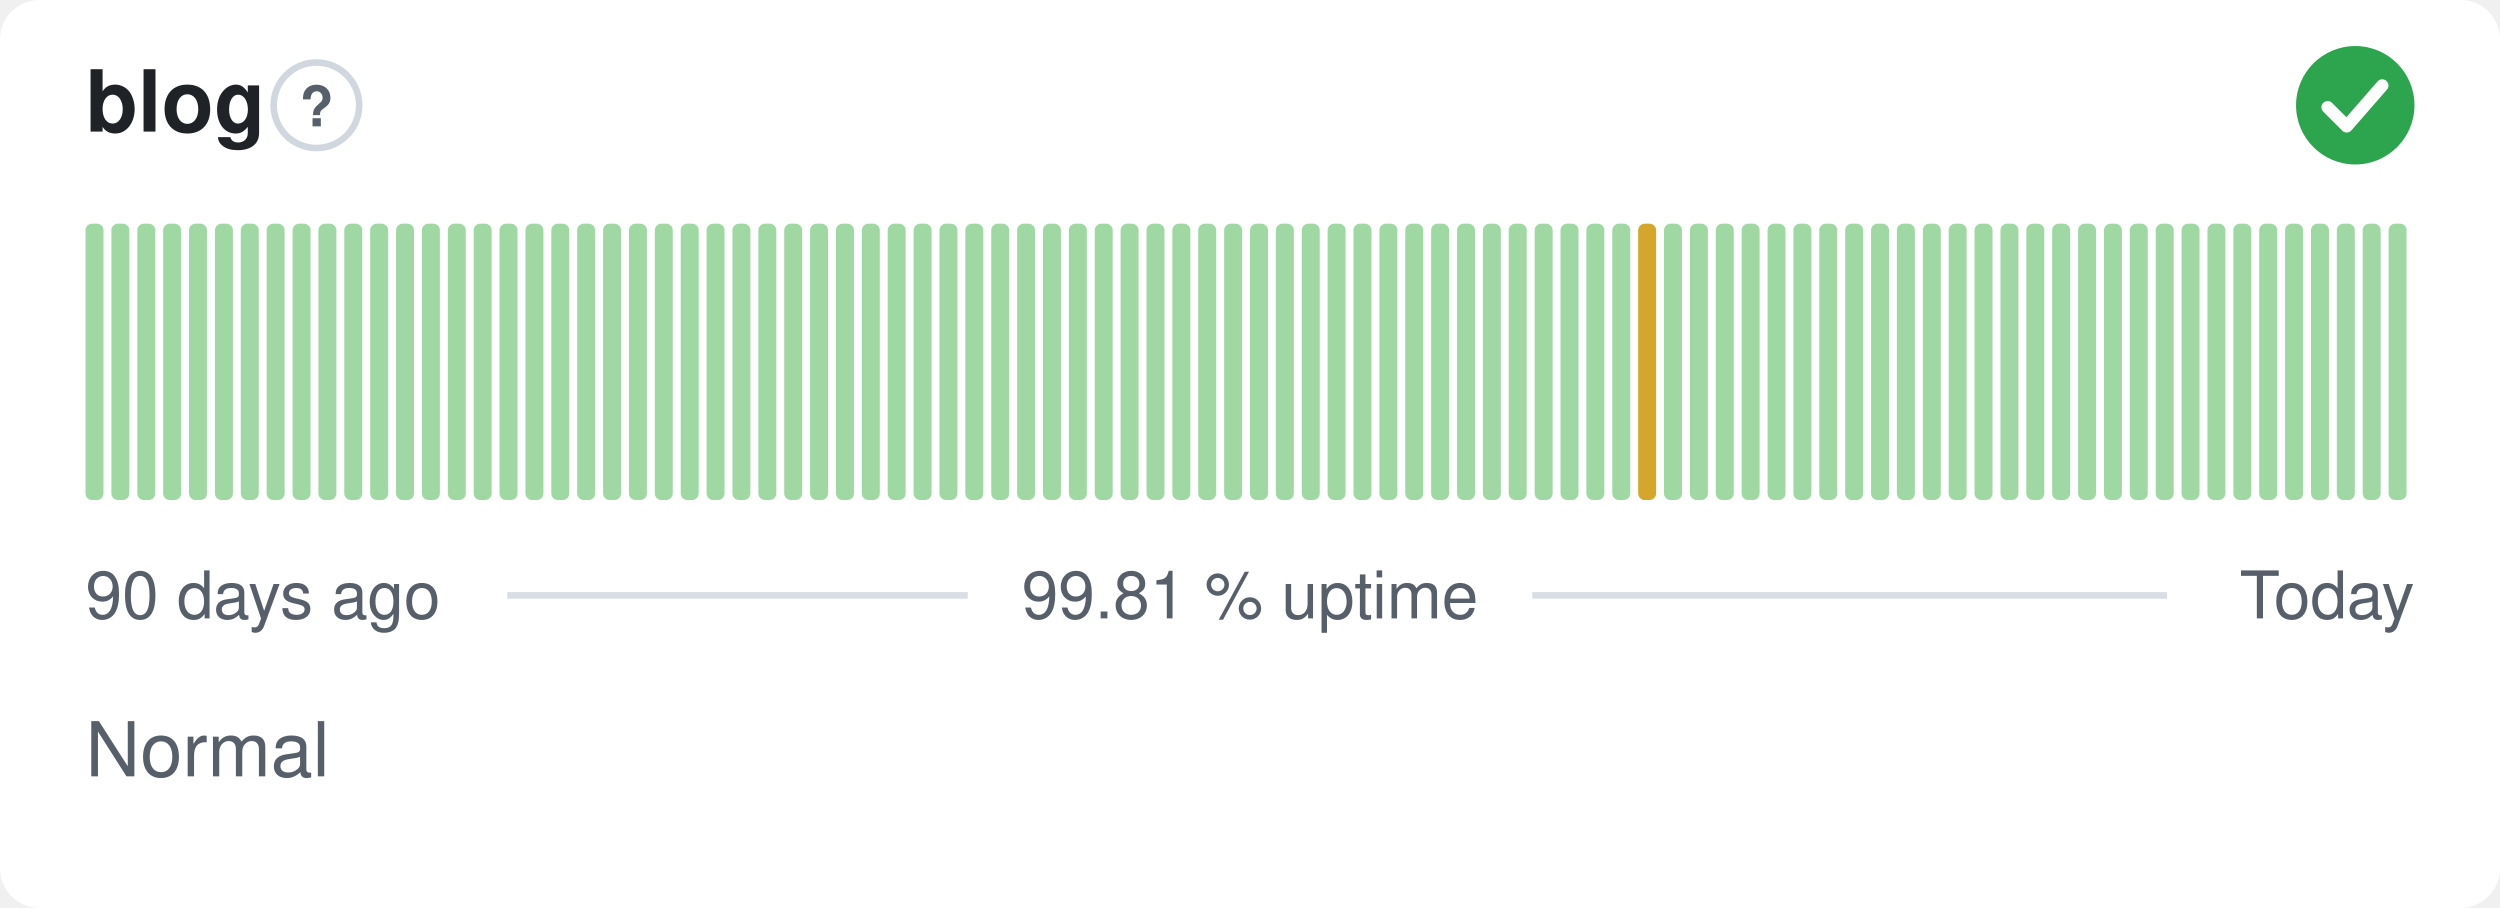
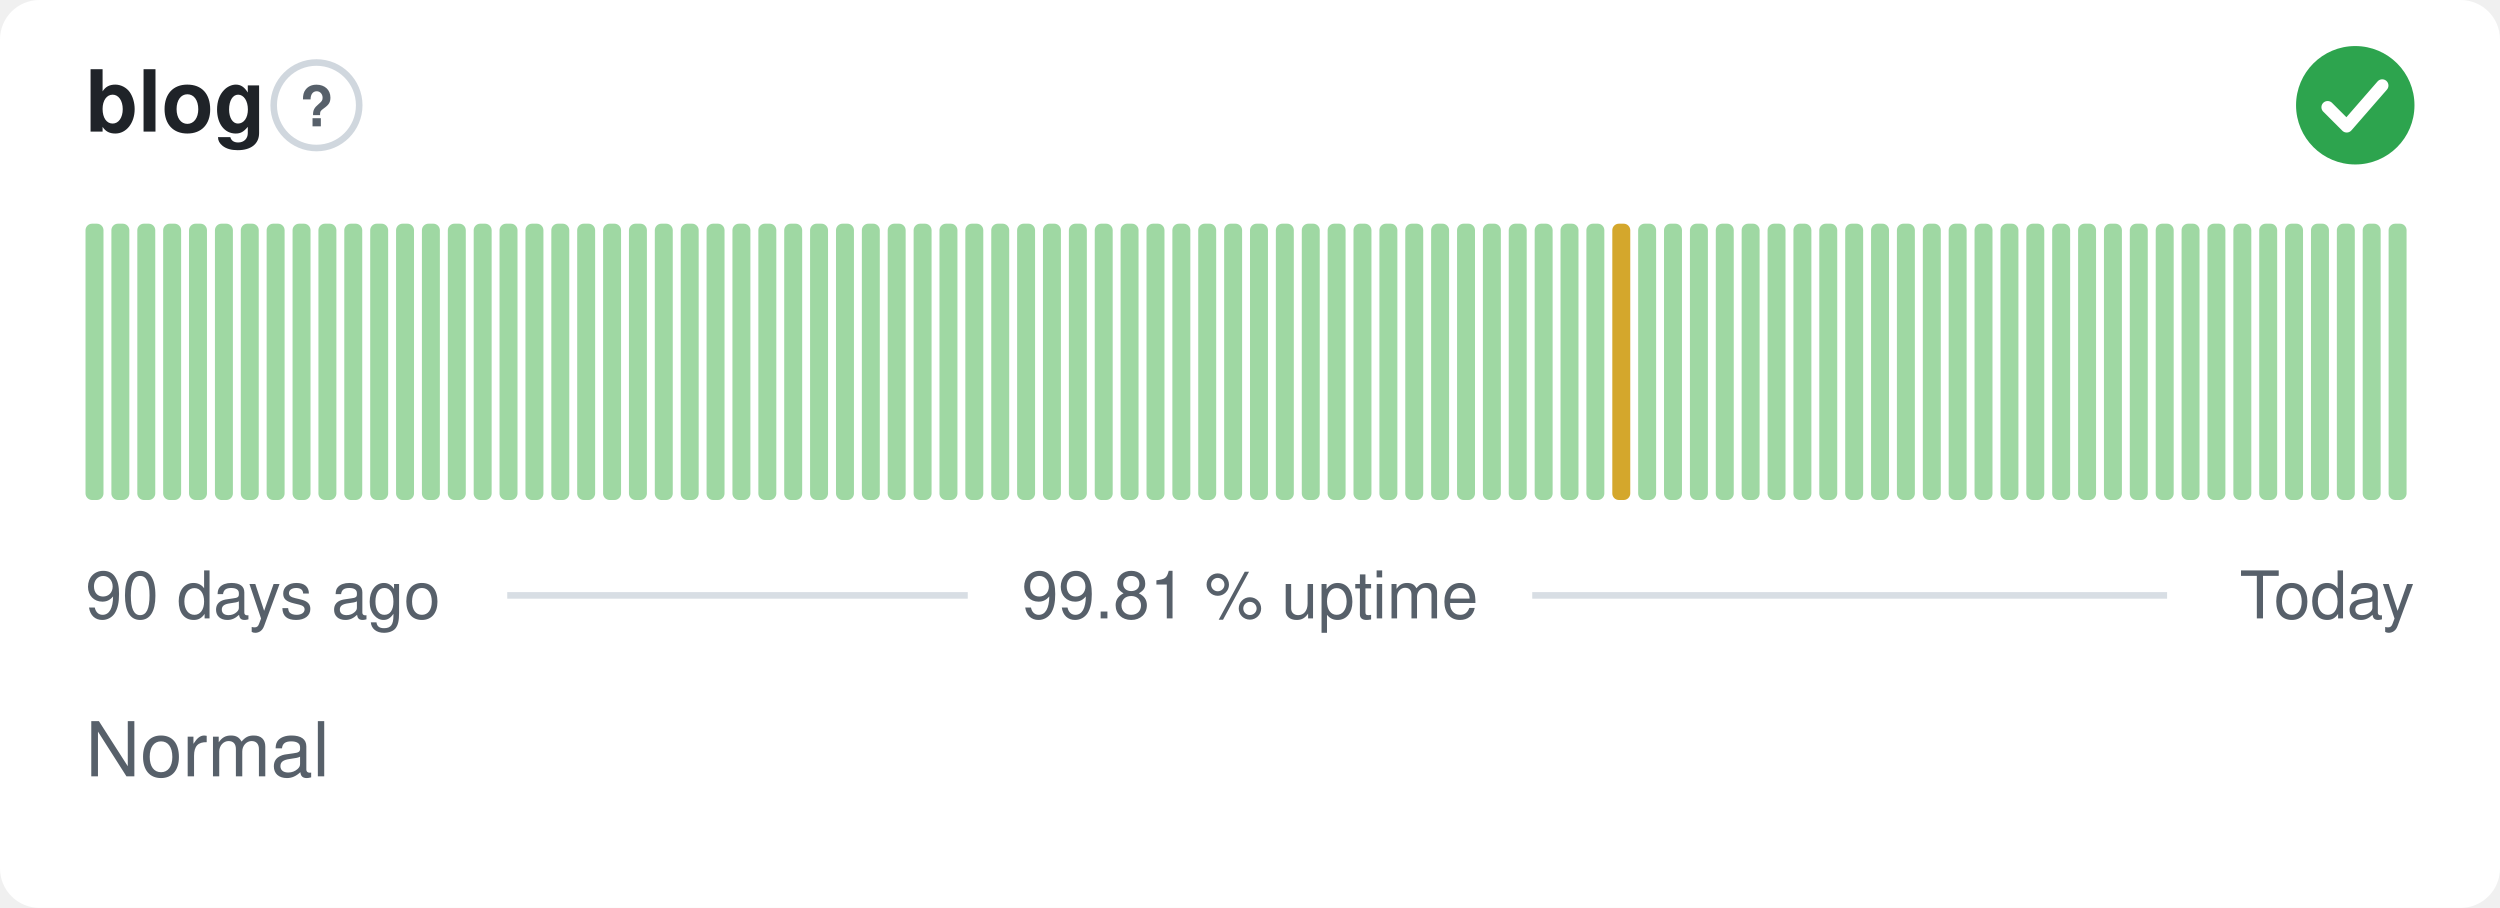
<svg xmlns="http://www.w3.org/2000/svg" width="380" height="138" viewBox="0 0 380 138" role="img" aria-label="blog: Normal, 99.81 % uptime over the last 90 days" font-family="-apple-system,BlinkMacSystemFont,'Segoe UI',Helvetica,Arial,sans-serif">
  <style>
    @media (prefers-color-scheme: dark) {
      .bg { fill: #0d1117 }
      .title { fill: #e6edf3 }
      .muted { fill: #8b949e }
      .hint { stroke: #30363d }
      .rule { stroke: #30363d }
      .nodata { fill: #21262d }
    }
  </style>
  <rect class="bg" width="380" height="138" rx="6" fill="#ffffff" />
  <text class="title" x="13" y="20" font-size="13" font-weight="600" fill="#1f2328">blog</text>
  <circle class="hint" cx="48.1" cy="16" r="6.5" fill="none" stroke="#d0d7de" stroke-width="1" />
  <text class="muted" x="48.1" y="19.2" text-anchor="middle" font-size="8.5" font-weight="700" fill="#57606a">?</text>
  <circle cx="358" cy="16" r="9" fill="#2da44e" />
  <path d="M353.80 16.30l2.90 2.90 5.40 -6.20" fill="none" stroke="#fff" stroke-width="1.89" stroke-linecap="round" stroke-linejoin="round" />
  <rect x="13.00" y="34.00" width="2.73" height="42.00" rx="1" fill="#9fd8a3" />
  <rect x="16.93" y="34.00" width="2.73" height="42.00" rx="1" fill="#9fd8a3" />
  <rect x="20.87" y="34.00" width="2.73" height="42.00" rx="1" fill="#9fd8a3" />
  <rect x="24.80" y="34.00" width="2.73" height="42.00" rx="1" fill="#9fd8a3" />
  <rect x="28.73" y="34.00" width="2.73" height="42.00" rx="1" fill="#9fd8a3" />
  <rect x="32.67" y="34.00" width="2.73" height="42.00" rx="1" fill="#9fd8a3" />
  <rect x="36.60" y="34.00" width="2.73" height="42.00" rx="1" fill="#9fd8a3" />
  <rect x="40.53" y="34.00" width="2.73" height="42.00" rx="1" fill="#9fd8a3" />
  <rect x="44.47" y="34.00" width="2.73" height="42.00" rx="1" fill="#9fd8a3" />
  <rect x="48.40" y="34.00" width="2.73" height="42.00" rx="1" fill="#9fd8a3" />
  <rect x="52.33" y="34.00" width="2.73" height="42.00" rx="1" fill="#9fd8a3" />
  <rect x="56.27" y="34.00" width="2.73" height="42.00" rx="1" fill="#9fd8a3" />
  <rect x="60.20" y="34.00" width="2.73" height="42.00" rx="1" fill="#9fd8a3" />
  <rect x="64.13" y="34.00" width="2.73" height="42.00" rx="1" fill="#9fd8a3" />
  <rect x="68.07" y="34.00" width="2.73" height="42.00" rx="1" fill="#9fd8a3" />
  <rect x="72.00" y="34.00" width="2.73" height="42.00" rx="1" fill="#9fd8a3" />
  <rect x="75.93" y="34.00" width="2.73" height="42.00" rx="1" fill="#9fd8a3" />
  <rect x="79.87" y="34.00" width="2.73" height="42.00" rx="1" fill="#9fd8a3" />
  <rect x="83.80" y="34.00" width="2.73" height="42.00" rx="1" fill="#9fd8a3" />
  <rect x="87.73" y="34.00" width="2.73" height="42.00" rx="1" fill="#9fd8a3" />
  <rect x="91.67" y="34.00" width="2.73" height="42.00" rx="1" fill="#9fd8a3" />
  <rect x="95.60" y="34.00" width="2.73" height="42.00" rx="1" fill="#9fd8a3" />
  <rect x="99.53" y="34.00" width="2.73" height="42.00" rx="1" fill="#9fd8a3" />
  <rect x="103.47" y="34.00" width="2.73" height="42.00" rx="1" fill="#9fd8a3" />
  <rect x="107.40" y="34.00" width="2.73" height="42.00" rx="1" fill="#9fd8a3" />
  <rect x="111.33" y="34.00" width="2.73" height="42.00" rx="1" fill="#9fd8a3" />
  <rect x="115.27" y="34.00" width="2.73" height="42.00" rx="1" fill="#9fd8a3" />
  <rect x="119.20" y="34.00" width="2.73" height="42.00" rx="1" fill="#9fd8a3" />
  <rect x="123.13" y="34.00" width="2.73" height="42.00" rx="1" fill="#9fd8a3" />
  <rect x="127.07" y="34.00" width="2.73" height="42.00" rx="1" fill="#9fd8a3" />
  <rect x="131.00" y="34.00" width="2.73" height="42.00" rx="1" fill="#9fd8a3" />
  <rect x="134.93" y="34.00" width="2.73" height="42.00" rx="1" fill="#9fd8a3" />
  <rect x="138.87" y="34.00" width="2.73" height="42.00" rx="1" fill="#9fd8a3" />
  <rect x="142.80" y="34.00" width="2.73" height="42.00" rx="1" fill="#9fd8a3" />
  <rect x="146.73" y="34.00" width="2.73" height="42.00" rx="1" fill="#9fd8a3" />
  <rect x="150.67" y="34.00" width="2.73" height="42.00" rx="1" fill="#9fd8a3" />
  <rect x="154.60" y="34.00" width="2.73" height="42.00" rx="1" fill="#9fd8a3" />
  <rect x="158.53" y="34.00" width="2.73" height="42.00" rx="1" fill="#9fd8a3" />
  <rect x="162.47" y="34.00" width="2.73" height="42.00" rx="1" fill="#9fd8a3" />
  <rect x="166.40" y="34.00" width="2.73" height="42.00" rx="1" fill="#9fd8a3" />
  <rect x="170.33" y="34.00" width="2.73" height="42.00" rx="1" fill="#9fd8a3" />
  <rect x="174.27" y="34.00" width="2.73" height="42.00" rx="1" fill="#9fd8a3" />
  <rect x="178.20" y="34.00" width="2.73" height="42.00" rx="1" fill="#9fd8a3" />
  <rect x="182.13" y="34.00" width="2.73" height="42.00" rx="1" fill="#9fd8a3" />
  <rect x="186.07" y="34.00" width="2.73" height="42.00" rx="1" fill="#9fd8a3" />
  <rect x="190.00" y="34.00" width="2.73" height="42.00" rx="1" fill="#9fd8a3" />
  <rect x="193.93" y="34.00" width="2.73" height="42.00" rx="1" fill="#9fd8a3" />
  <rect x="197.87" y="34.00" width="2.73" height="42.00" rx="1" fill="#9fd8a3" />
  <rect x="201.80" y="34.00" width="2.73" height="42.00" rx="1" fill="#9fd8a3" />
  <rect x="205.73" y="34.00" width="2.73" height="42.00" rx="1" fill="#9fd8a3" />
  <rect x="209.67" y="34.00" width="2.73" height="42.00" rx="1" fill="#9fd8a3" />
  <rect x="213.60" y="34.00" width="2.73" height="42.00" rx="1" fill="#9fd8a3" />
  <rect x="217.53" y="34.00" width="2.73" height="42.00" rx="1" fill="#9fd8a3" />
  <rect x="221.47" y="34.00" width="2.73" height="42.00" rx="1" fill="#9fd8a3" />
  <rect x="225.40" y="34.00" width="2.73" height="42.00" rx="1" fill="#9fd8a3" />
  <rect x="229.33" y="34.00" width="2.73" height="42.00" rx="1" fill="#9fd8a3" />
  <rect x="233.27" y="34.00" width="2.73" height="42.00" rx="1" fill="#9fd8a3" />
  <rect x="237.20" y="34.00" width="2.73" height="42.00" rx="1" fill="#9fd8a3" />
  <rect x="241.13" y="34.00" width="2.73" height="42.00" rx="1" fill="#9fd8a3" />
-   <rect x="245.07" y="34.00" width="2.73" height="42.00" rx="1" fill="#9fd8a3" />
-   <rect x="249.00" y="34.00" width="2.73" height="42.00" rx="1" fill="#d4a72c" />
+   <rect x="245.07" y="34.00" width="2.73" height="42.00" rx="1" fill="#d4a72c" />
+   <rect x="249.00" y="34.00" width="2.73" height="42.00" rx="1" fill="#9fd8a3" />
  <rect x="252.93" y="34.00" width="2.73" height="42.00" rx="1" fill="#9fd8a3" />
  <rect x="256.87" y="34.00" width="2.73" height="42.00" rx="1" fill="#9fd8a3" />
  <rect x="260.80" y="34.00" width="2.73" height="42.00" rx="1" fill="#9fd8a3" />
  <rect x="264.73" y="34.00" width="2.73" height="42.00" rx="1" fill="#9fd8a3" />
  <rect x="268.67" y="34.00" width="2.73" height="42.00" rx="1" fill="#9fd8a3" />
  <rect x="272.60" y="34.00" width="2.73" height="42.00" rx="1" fill="#9fd8a3" />
  <rect x="276.53" y="34.00" width="2.73" height="42.00" rx="1" fill="#9fd8a3" />
  <rect x="280.47" y="34.00" width="2.73" height="42.00" rx="1" fill="#9fd8a3" />
  <rect x="284.40" y="34.00" width="2.73" height="42.00" rx="1" fill="#9fd8a3" />
  <rect x="288.33" y="34.00" width="2.73" height="42.00" rx="1" fill="#9fd8a3" />
  <rect x="292.27" y="34.00" width="2.73" height="42.00" rx="1" fill="#9fd8a3" />
  <rect x="296.20" y="34.00" width="2.73" height="42.00" rx="1" fill="#9fd8a3" />
  <rect x="300.13" y="34.00" width="2.73" height="42.00" rx="1" fill="#9fd8a3" />
  <rect x="304.07" y="34.00" width="2.73" height="42.00" rx="1" fill="#9fd8a3" />
  <rect x="308.00" y="34.00" width="2.73" height="42.00" rx="1" fill="#9fd8a3" />
  <rect x="311.93" y="34.00" width="2.73" height="42.00" rx="1" fill="#9fd8a3" />
  <rect x="315.87" y="34.00" width="2.73" height="42.00" rx="1" fill="#9fd8a3" />
  <rect x="319.80" y="34.00" width="2.73" height="42.00" rx="1" fill="#9fd8a3" />
  <rect x="323.73" y="34.00" width="2.73" height="42.00" rx="1" fill="#9fd8a3" />
  <rect x="327.67" y="34.00" width="2.73" height="42.00" rx="1" fill="#9fd8a3" />
  <rect x="331.60" y="34.00" width="2.73" height="42.00" rx="1" fill="#9fd8a3" />
  <rect x="335.53" y="34.00" width="2.73" height="42.00" rx="1" fill="#9fd8a3" />
  <rect x="339.47" y="34.00" width="2.73" height="42.00" rx="1" fill="#9fd8a3" />
  <rect x="343.40" y="34.00" width="2.73" height="42.00" rx="1" fill="#9fd8a3" />
  <rect x="347.33" y="34.00" width="2.73" height="42.00" rx="1" fill="#9fd8a3" />
  <rect x="351.27" y="34.00" width="2.73" height="42.00" rx="1" fill="#9fd8a3" />
  <rect x="355.20" y="34.00" width="2.73" height="42.00" rx="1" fill="#9fd8a3" />
  <rect x="359.13" y="34.00" width="2.73" height="42.00" rx="1" fill="#9fd8a3" />
  <rect x="363.07" y="34.00" width="2.73" height="42.00" rx="1" fill="#9fd8a3" />
  <text class="muted" x="13" y="94" font-size="10" fill="#57606a">90 days ago</text>
  <text class="muted" x="190" y="94" text-anchor="middle" font-size="10" fill="#57606a">99.81 % uptime</text>
  <text class="muted" x="367" y="94" text-anchor="end" font-size="10" fill="#57606a">Today</text>
  <line class="rule" x1="77.1" y1="90.5" x2="147.1" y2="90.5" stroke="#d8dee4" stroke-width="1" />
  <line class="rule" x1="232.9" y1="90.5" x2="329.4" y2="90.5" stroke="#d8dee4" stroke-width="1" />
  <text class="muted" x="13" y="118" font-size="11.5" fill="#57606a">Normal</text>
</svg>
